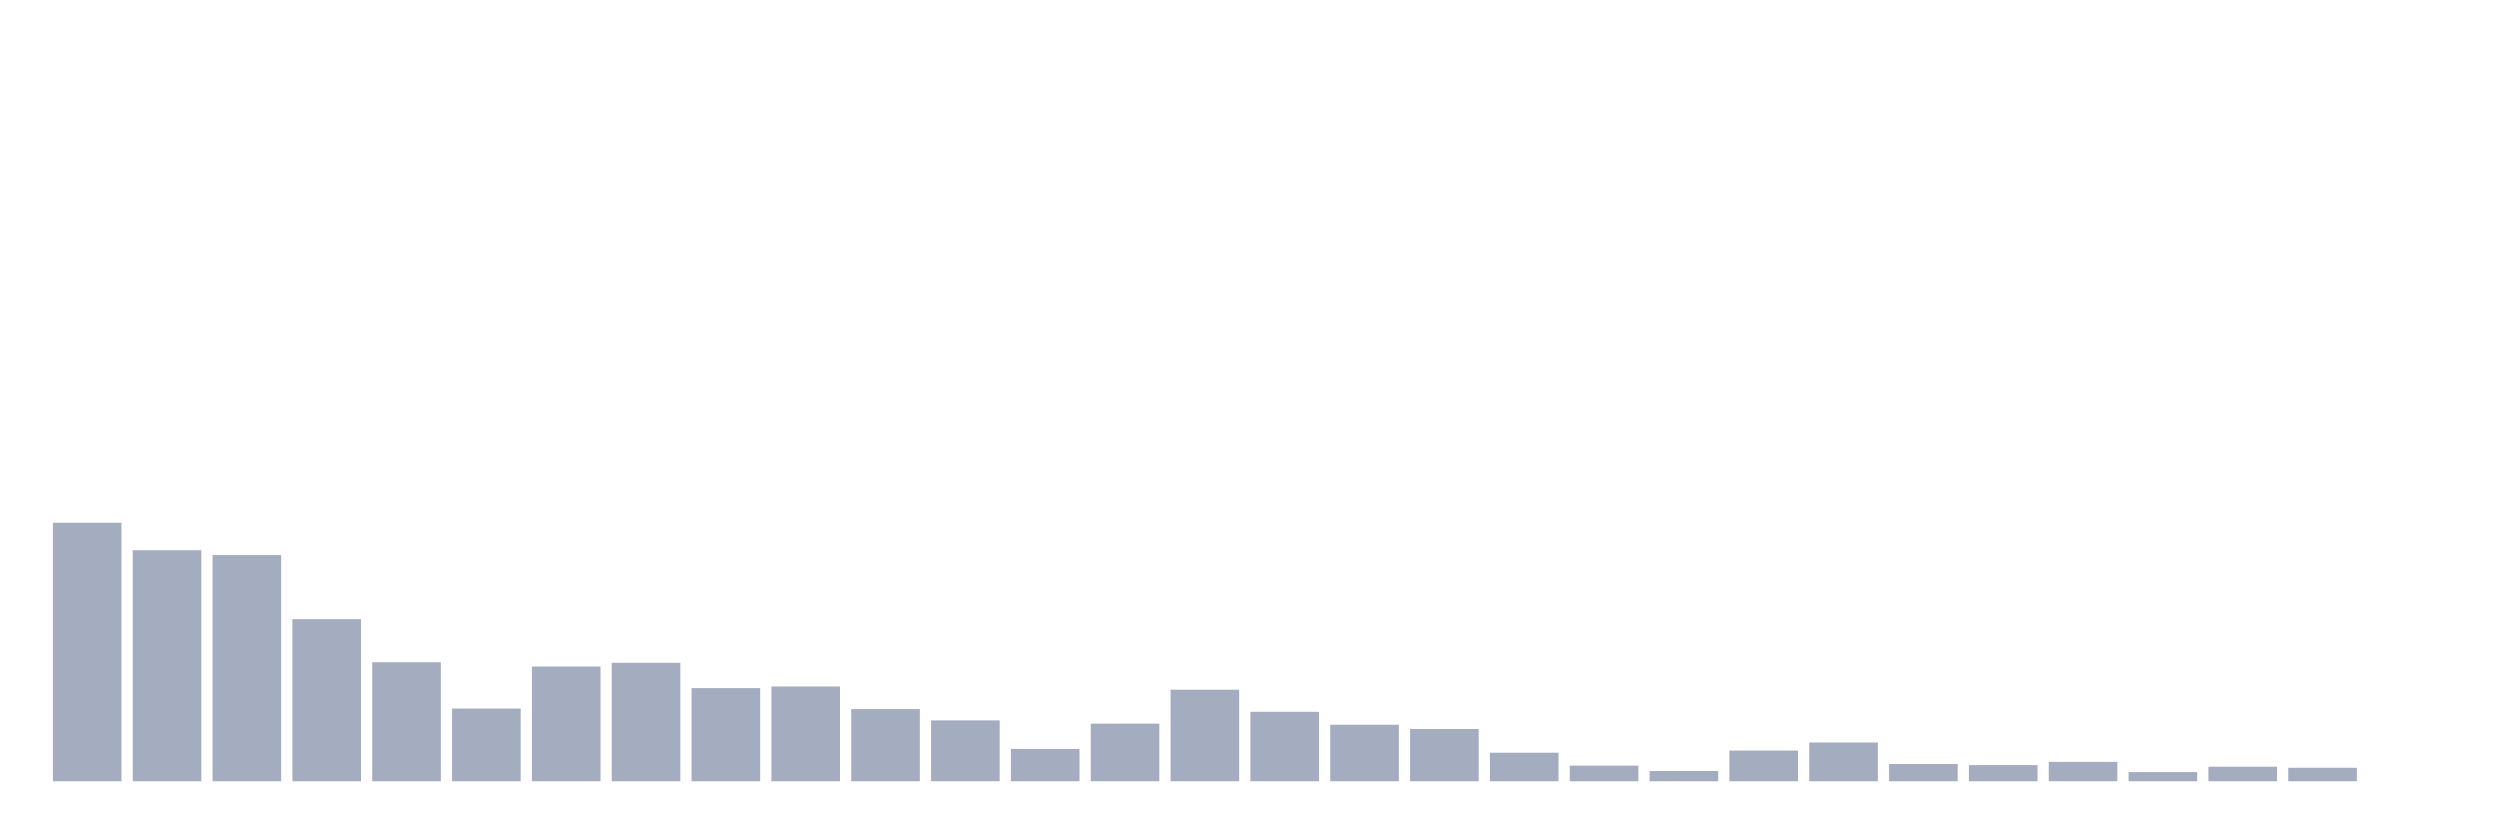
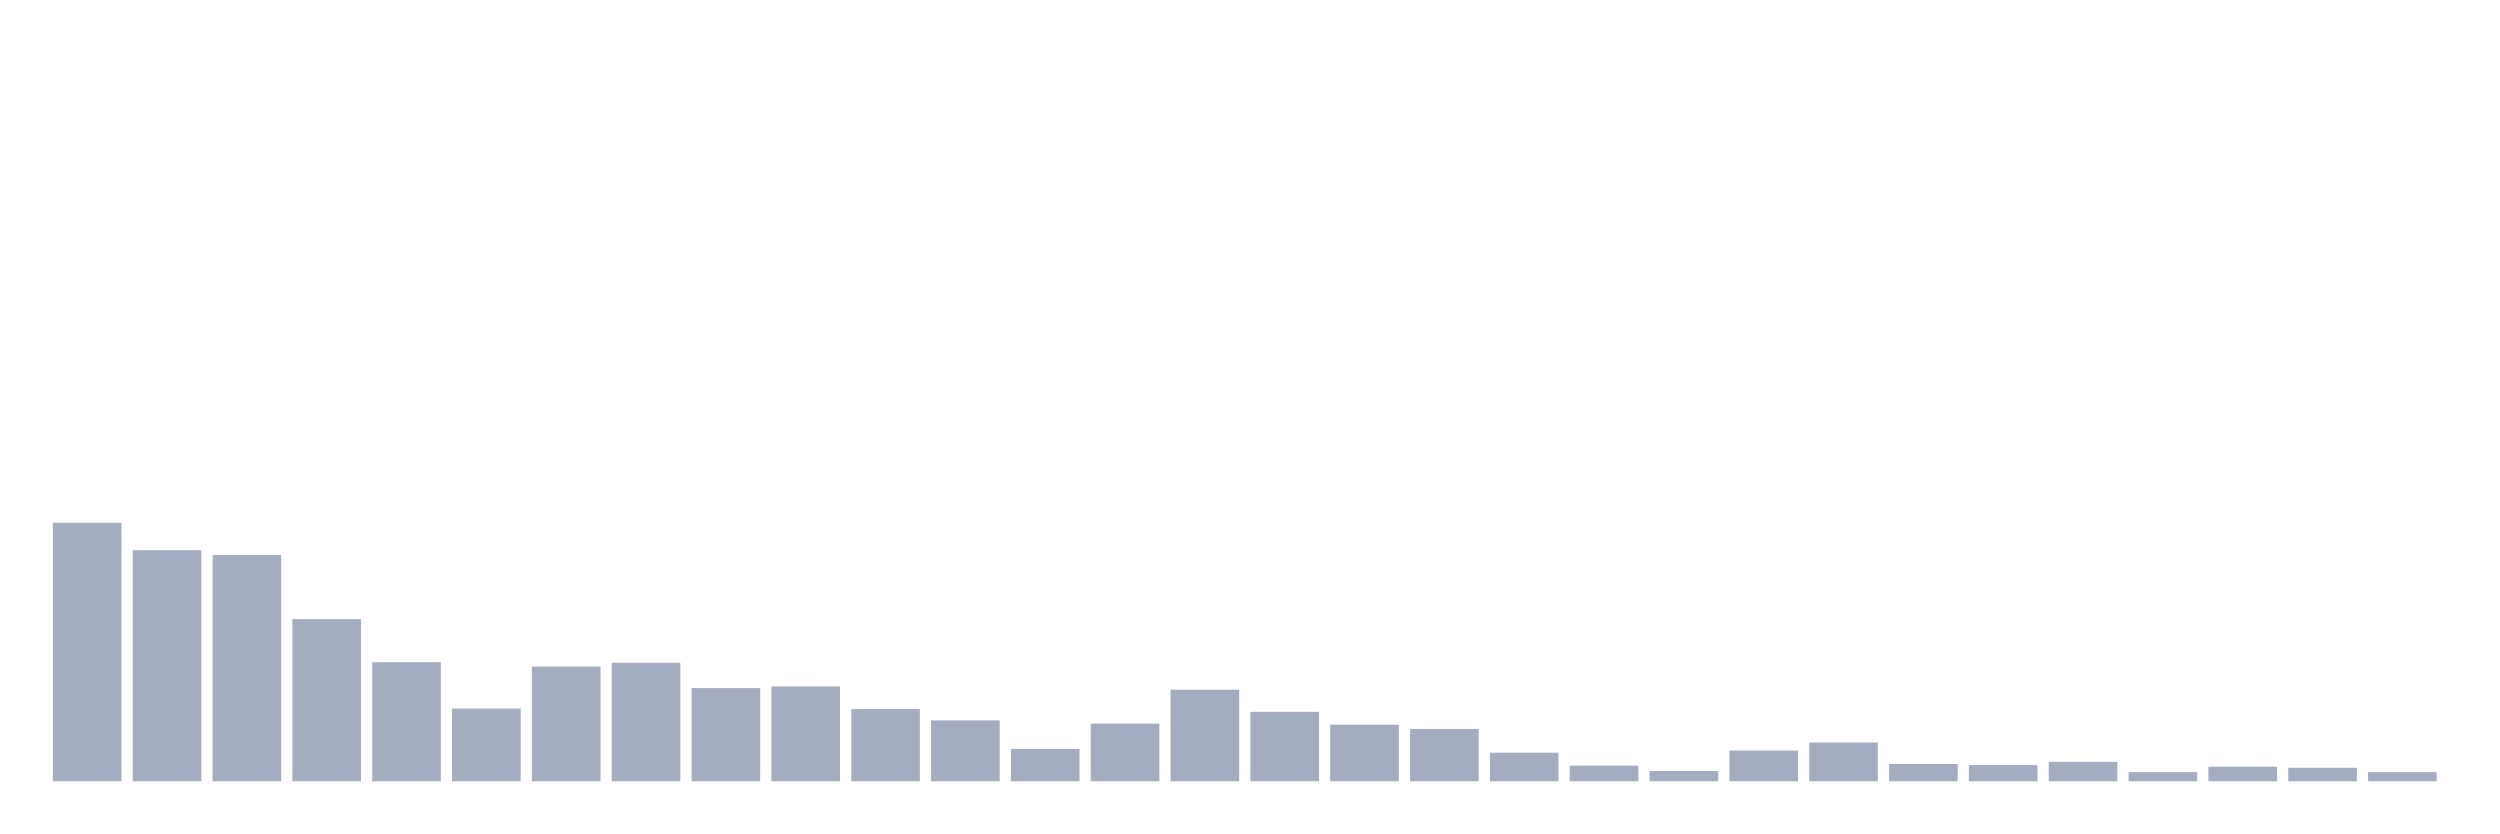
<svg xmlns="http://www.w3.org/2000/svg" viewBox="0 0 480 160">
  <g transform="translate(10,10)">
    <rect class="bar" x="0.153" width="13.175" y="90.369" height="49.631" fill="rgb(164,173,192)" />
    <rect class="bar" x="15.482" width="13.175" y="95.643" height="44.357" fill="rgb(164,173,192)" />
    <rect class="bar" x="30.81" width="13.175" y="96.573" height="43.427" fill="rgb(164,173,192)" />
    <rect class="bar" x="46.138" width="13.175" y="108.877" height="31.123" fill="rgb(164,173,192)" />
    <rect class="bar" x="61.466" width="13.175" y="117.149" height="22.851" fill="rgb(164,173,192)" />
    <rect class="bar" x="76.794" width="13.175" y="126.041" height="13.959" fill="rgb(164,173,192)" />
    <rect class="bar" x="92.123" width="13.175" y="117.976" height="22.024" fill="rgb(164,173,192)" />
    <rect class="bar" x="107.451" width="13.175" y="117.253" height="22.747" fill="rgb(164,173,192)" />
    <rect class="bar" x="122.779" width="13.175" y="122.112" height="17.888" fill="rgb(164,173,192)" />
    <rect class="bar" x="138.107" width="13.175" y="121.802" height="18.198" fill="rgb(164,173,192)" />
    <rect class="bar" x="153.436" width="13.175" y="126.145" height="13.855" fill="rgb(164,173,192)" />
    <rect class="bar" x="168.764" width="13.175" y="128.316" height="11.684" fill="rgb(164,173,192)" />
    <rect class="bar" x="184.092" width="13.175" y="133.796" height="6.204" fill="rgb(164,173,192)" />
    <rect class="bar" x="199.42" width="13.175" y="128.936" height="11.064" fill="rgb(164,173,192)" />
    <rect class="bar" x="214.748" width="13.175" y="122.422" height="17.578" fill="rgb(164,173,192)" />
    <rect class="bar" x="230.077" width="13.175" y="126.662" height="13.338" fill="rgb(164,173,192)" />
    <rect class="bar" x="245.405" width="13.175" y="129.143" height="10.857" fill="rgb(164,173,192)" />
    <rect class="bar" x="260.733" width="13.175" y="129.97" height="10.03" fill="rgb(164,173,192)" />
    <rect class="bar" x="276.061" width="13.175" y="134.52" height="5.48" fill="rgb(164,173,192)" />
    <rect class="bar" x="291.39" width="13.175" y="137.001" height="2.999" fill="rgb(164,173,192)" />
    <rect class="bar" x="306.718" width="13.175" y="138.035" height="1.965" fill="rgb(164,173,192)" />
    <rect class="bar" x="322.046" width="13.175" y="134.106" height="5.894" fill="rgb(164,173,192)" />
    <rect class="bar" x="337.374" width="13.175" y="132.555" height="7.445" fill="rgb(164,173,192)" />
    <rect class="bar" x="352.702" width="13.175" y="136.691" height="3.309" fill="rgb(164,173,192)" />
    <rect class="bar" x="368.031" width="13.175" y="136.898" height="3.102" fill="rgb(164,173,192)" />
    <rect class="bar" x="383.359" width="13.175" y="136.278" height="3.722" fill="rgb(164,173,192)" />
    <rect class="bar" x="398.687" width="13.175" y="138.242" height="1.758" fill="rgb(164,173,192)" />
    <rect class="bar" x="414.015" width="13.175" y="137.208" height="2.792" fill="rgb(164,173,192)" />
    <rect class="bar" x="429.344" width="13.175" y="137.415" height="2.585" fill="rgb(164,173,192)" />
-     <rect class="bar" x="444.672" width="13.175" y="140" height="0" fill="rgb(164,173,192)" />
+     <rect class="bar" x="444.672" width="13.175" y="138.242" height="1.758" fill="rgb(164,173,192)" />
  </g>
</svg>
